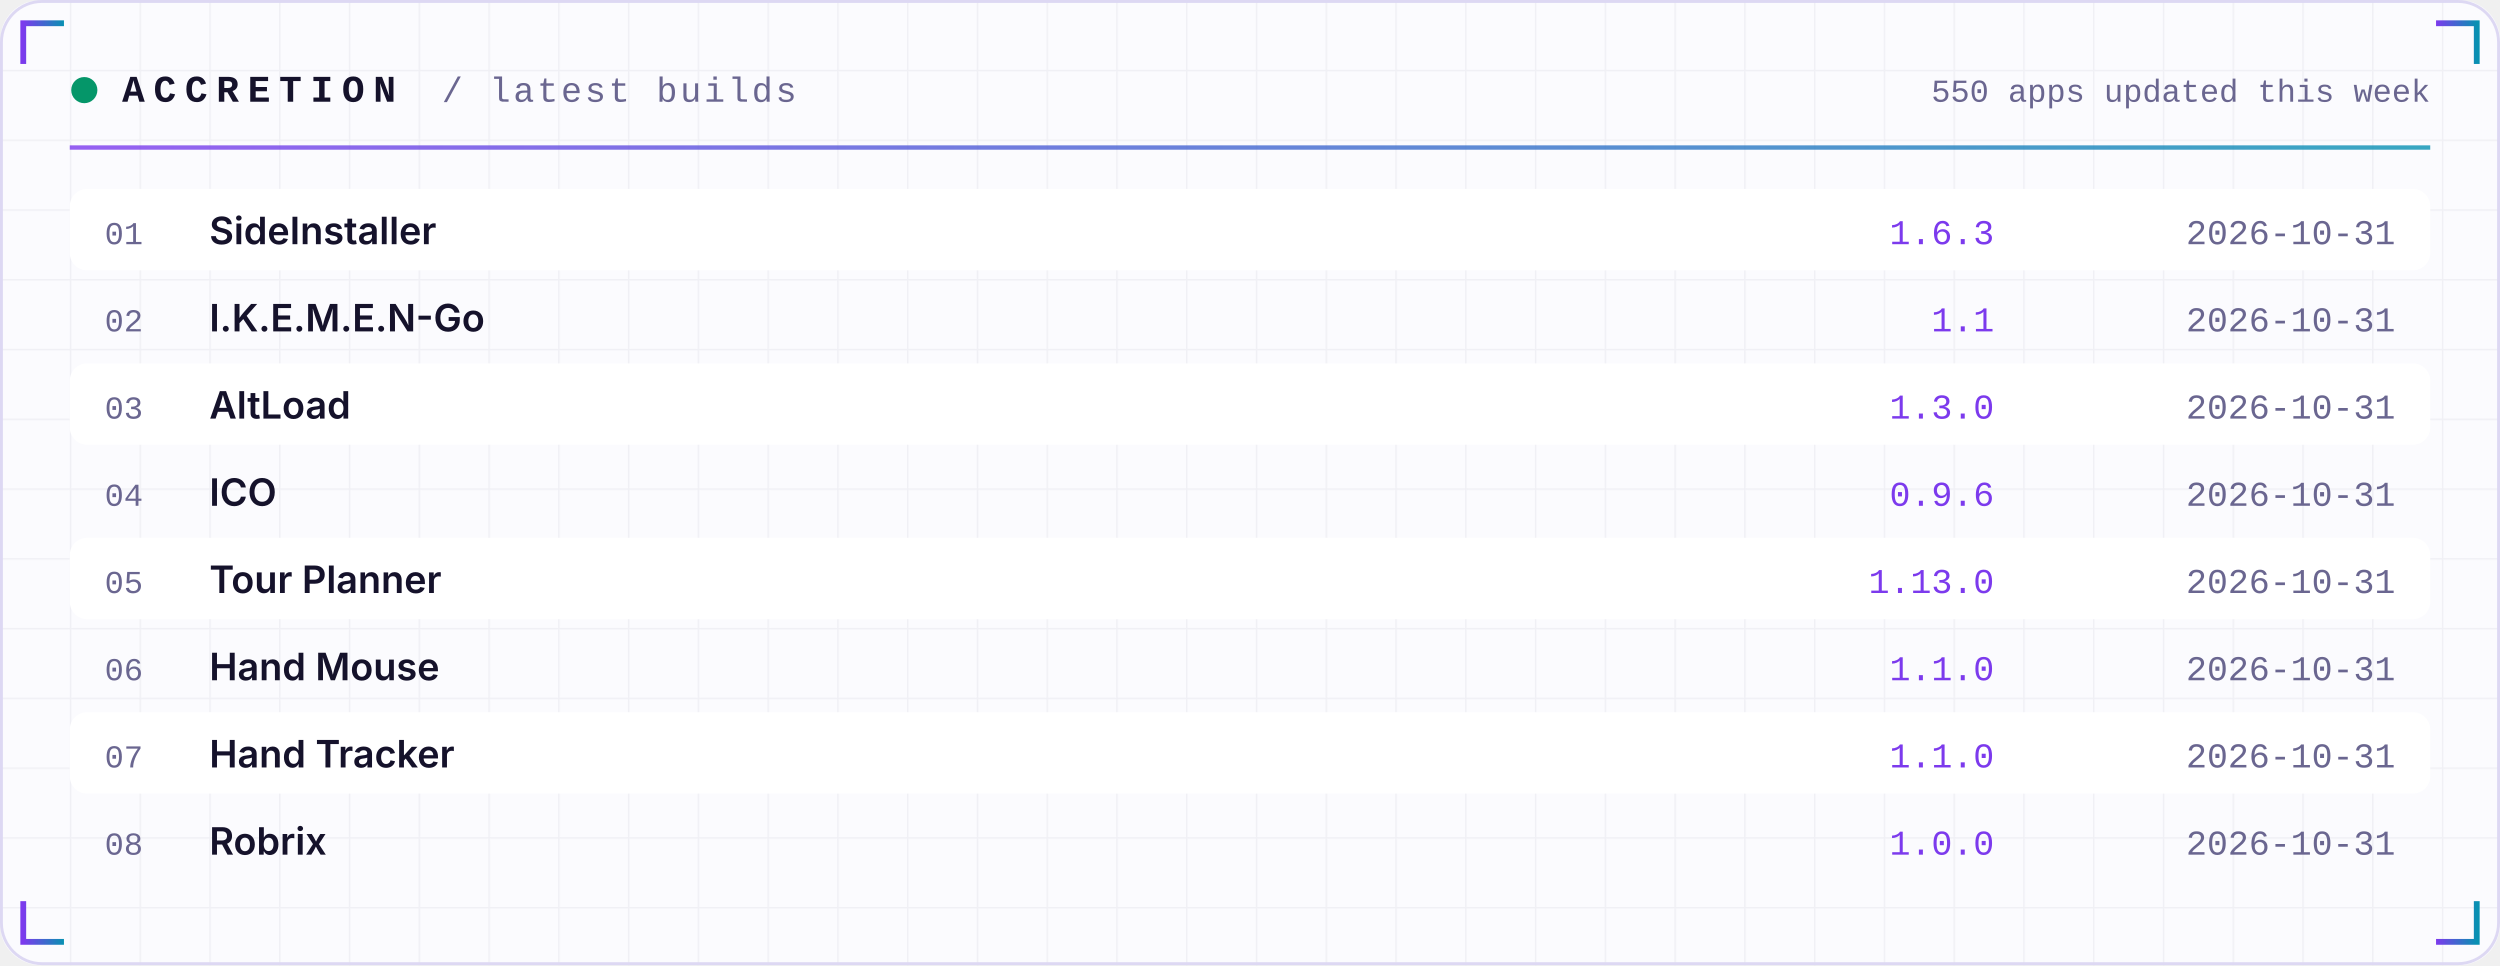
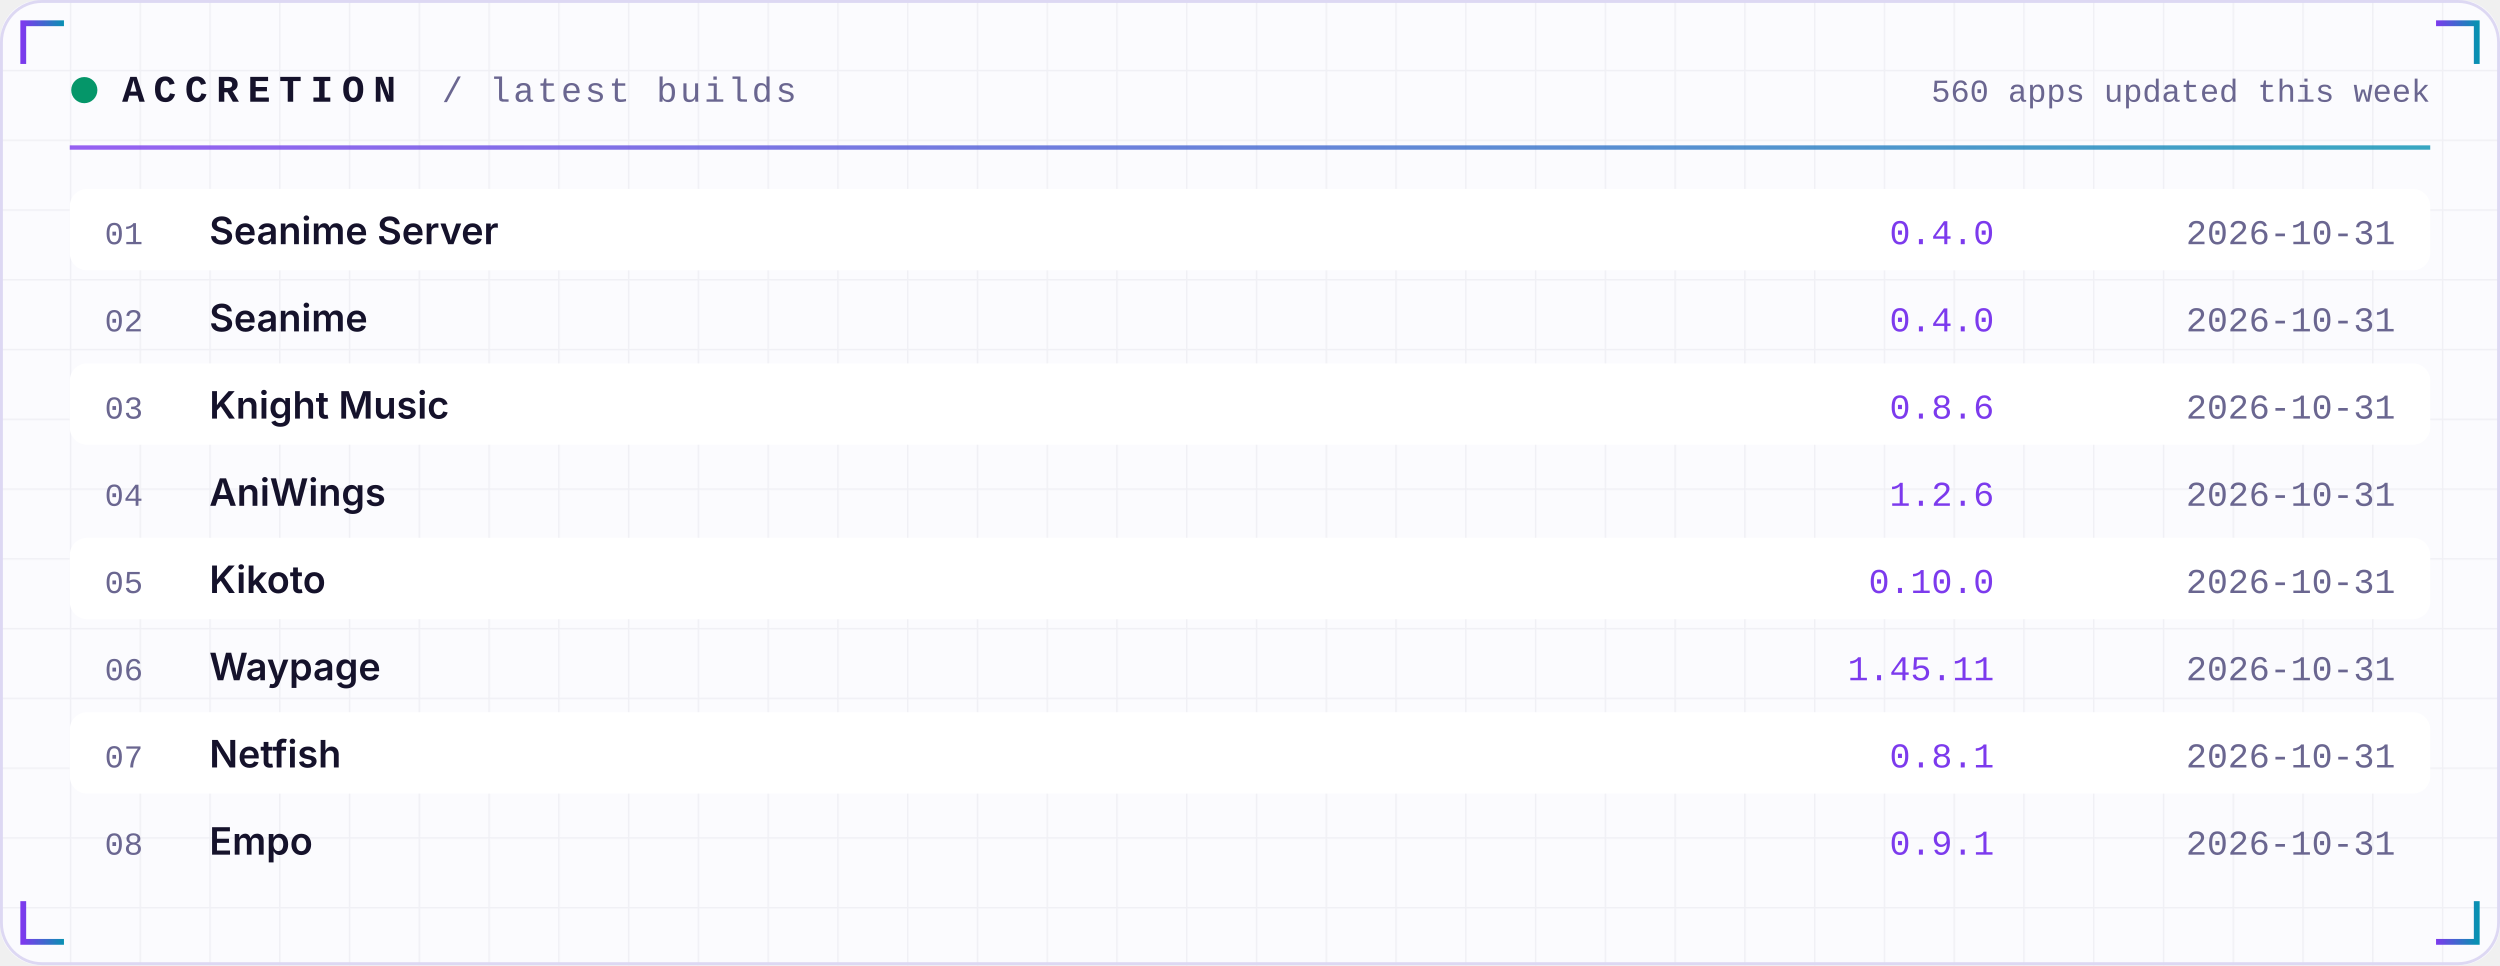
<svg xmlns="http://www.w3.org/2000/svg" width="860" height="332" viewBox="0 0 860 332" role="img">
  <defs>
    <linearGradient id="acc" x1="0" x2="1">
      <stop offset="0" stop-color="#7C3AED" />
      <stop offset="1" stop-color="#0891B2" />
    </linearGradient>
    <linearGradient id="area" x1="0" x2="0" y1="0" y2="1">
      <stop offset="0" stop-color="#7C3AED" stop-opacity="0.35" />
      <stop offset="1" stop-color="#7C3AED" stop-opacity="0" />
    </linearGradient>
    <pattern id="grid" width="24" height="24" patternUnits="userSpaceOnUse">
      <path d="M24 0H0V24" fill="none" stroke="#1E1B4B" stroke-opacity="0.05" />
    </pattern>
  </defs>
  <rect width="860" height="332" rx="14" fill="#FBFBFE" />
  <rect width="860" height="332" rx="14" fill="url(#grid)" />
  <rect x="0.5" y="0.5" width="859" height="331" rx="14" fill="none" stroke="#DDD8F3" />
  <path d="M8 22 V8 H22" stroke="url(#acc)" stroke-width="2" fill="none" />
  <path d="M852 22 V8 H838" stroke="url(#acc)" stroke-width="2" fill="none" />
  <path d="M8 310 V324 H22" stroke="url(#acc)" stroke-width="2" fill="none" />
  <path d="M852 310 V324 H838" stroke="url(#acc)" stroke-width="2" fill="none" />
  <circle cx="29" cy="31" r="4.5" fill="#059669">
    <animate attributeName="opacity" values="1;0.25;1" dur="2.4s" repeatCount="indefinite" />
  </circle>
  <text x="42" y="35" font-family="ui-monospace,SFMono-Regular,Menlo,Consolas,'Liberation Mono',monospace" font-size="13" font-weight="700" fill="#15122B" text-anchor="start" letter-spacing="3">ACCRETION</text>
  <text x="152" y="35" font-family="ui-monospace,SFMono-Regular,Menlo,Consolas,'Liberation Mono',monospace" font-size="12" font-weight="400" fill="#6A6690" text-anchor="start" letter-spacing="1">/ latest builds</text>
-   <text x="836" y="35" font-family="ui-monospace,SFMono-Regular,Menlo,Consolas,'Liberation Mono',monospace" font-size="11" font-weight="400" fill="#6A6690" text-anchor="end" letter-spacing="0">550 apps updated this week</text>
+   <text x="836" y="35" font-family="ui-monospace,SFMono-Regular,Menlo,Consolas,'Liberation Mono',monospace" font-size="11" font-weight="400" fill="#6A6690" text-anchor="end" letter-spacing="0">560 apps updated this week</text>
  <rect x="24" y="50" width="812" height="1.5" fill="url(#acc)" opacity="0.8" />
  <rect x="24" y="65" width="812" height="28" rx="6" fill="#FFFFFF" />
  <text x="36" y="84" font-family="ui-monospace,SFMono-Regular,Menlo,Consolas,'Liberation Mono',monospace" font-size="11" font-weight="400" fill="#6A6690" text-anchor="start" letter-spacing="0">01</text>
-   <text x="72" y="84" font-family="-apple-system,BlinkMacSystemFont,'Segoe UI',Inter,Helvetica,Arial,sans-serif" font-size="13" font-weight="600" fill="#15122B" text-anchor="start" letter-spacing="0">SideInstaller</text>
-   <text x="686" y="84" font-family="ui-monospace,SFMono-Regular,Menlo,Consolas,'Liberation Mono',monospace" font-size="12" font-weight="400" fill="#7C3AED" text-anchor="end" letter-spacing="0">1.6.3</text>
+   <text x="72" y="84" font-family="-apple-system,BlinkMacSystemFont,'Segoe UI',Inter,Helvetica,Arial,sans-serif" font-size="13" font-weight="600" fill="#15122B" text-anchor="start" letter-spacing="0">Seanime Server</text>
+   <text x="686" y="84" font-family="ui-monospace,SFMono-Regular,Menlo,Consolas,'Liberation Mono',monospace" font-size="12" font-weight="400" fill="#7C3AED" text-anchor="end" letter-spacing="0">0.4.0</text>
  <text x="824" y="84" font-family="ui-monospace,SFMono-Regular,Menlo,Consolas,'Liberation Mono',monospace" font-size="12" font-weight="400" fill="#6A6690" text-anchor="end" letter-spacing="0">2026-10-31</text>
  <text x="36" y="114" font-family="ui-monospace,SFMono-Regular,Menlo,Consolas,'Liberation Mono',monospace" font-size="11" font-weight="400" fill="#6A6690" text-anchor="start" letter-spacing="0">02</text>
-   <text x="72" y="114" font-family="-apple-system,BlinkMacSystemFont,'Segoe UI',Inter,Helvetica,Arial,sans-serif" font-size="13" font-weight="600" fill="#15122B" text-anchor="start" letter-spacing="0">I.K.E.M.E.N-Go</text>
-   <text x="686" y="114" font-family="ui-monospace,SFMono-Regular,Menlo,Consolas,'Liberation Mono',monospace" font-size="12" font-weight="400" fill="#7C3AED" text-anchor="end" letter-spacing="0">1.1</text>
+   <text x="72" y="114" font-family="-apple-system,BlinkMacSystemFont,'Segoe UI',Inter,Helvetica,Arial,sans-serif" font-size="13" font-weight="600" fill="#15122B" text-anchor="start" letter-spacing="0">Seanime</text>
+   <text x="686" y="114" font-family="ui-monospace,SFMono-Regular,Menlo,Consolas,'Liberation Mono',monospace" font-size="12" font-weight="400" fill="#7C3AED" text-anchor="end" letter-spacing="0">0.4.0</text>
  <text x="824" y="114" font-family="ui-monospace,SFMono-Regular,Menlo,Consolas,'Liberation Mono',monospace" font-size="12" font-weight="400" fill="#6A6690" text-anchor="end" letter-spacing="0">2026-10-31</text>
  <rect x="24" y="125" width="812" height="28" rx="6" fill="#FFFFFF" />
  <text x="36" y="144" font-family="ui-monospace,SFMono-Regular,Menlo,Consolas,'Liberation Mono',monospace" font-size="11" font-weight="400" fill="#6A6690" text-anchor="start" letter-spacing="0">03</text>
-   <text x="72" y="144" font-family="-apple-system,BlinkMacSystemFont,'Segoe UI',Inter,Helvetica,Arial,sans-serif" font-size="13" font-weight="600" fill="#15122B" text-anchor="start" letter-spacing="0">AltLoad</text>
-   <text x="686" y="144" font-family="ui-monospace,SFMono-Regular,Menlo,Consolas,'Liberation Mono',monospace" font-size="12" font-weight="400" fill="#7C3AED" text-anchor="end" letter-spacing="0">1.3.0</text>
+   <text x="72" y="144" font-family="-apple-system,BlinkMacSystemFont,'Segoe UI',Inter,Helvetica,Arial,sans-serif" font-size="13" font-weight="600" fill="#15122B" text-anchor="start" letter-spacing="0">Knight Music</text>
+   <text x="686" y="144" font-family="ui-monospace,SFMono-Regular,Menlo,Consolas,'Liberation Mono',monospace" font-size="12" font-weight="400" fill="#7C3AED" text-anchor="end" letter-spacing="0">0.8.6</text>
  <text x="824" y="144" font-family="ui-monospace,SFMono-Regular,Menlo,Consolas,'Liberation Mono',monospace" font-size="12" font-weight="400" fill="#6A6690" text-anchor="end" letter-spacing="0">2026-10-31</text>
  <text x="36" y="174" font-family="ui-monospace,SFMono-Regular,Menlo,Consolas,'Liberation Mono',monospace" font-size="11" font-weight="400" fill="#6A6690" text-anchor="start" letter-spacing="0">04</text>
-   <text x="72" y="174" font-family="-apple-system,BlinkMacSystemFont,'Segoe UI',Inter,Helvetica,Arial,sans-serif" font-size="13" font-weight="600" fill="#15122B" text-anchor="start" letter-spacing="0">ICO</text>
-   <text x="686" y="174" font-family="ui-monospace,SFMono-Regular,Menlo,Consolas,'Liberation Mono',monospace" font-size="12" font-weight="400" fill="#7C3AED" text-anchor="end" letter-spacing="0">0.9.6</text>
+   <text x="72" y="174" font-family="-apple-system,BlinkMacSystemFont,'Segoe UI',Inter,Helvetica,Arial,sans-serif" font-size="13" font-weight="600" fill="#15122B" text-anchor="start" letter-spacing="0">AniWings</text>
+   <text x="686" y="174" font-family="ui-monospace,SFMono-Regular,Menlo,Consolas,'Liberation Mono',monospace" font-size="12" font-weight="400" fill="#7C3AED" text-anchor="end" letter-spacing="0">1.2.6</text>
  <text x="824" y="174" font-family="ui-monospace,SFMono-Regular,Menlo,Consolas,'Liberation Mono',monospace" font-size="12" font-weight="400" fill="#6A6690" text-anchor="end" letter-spacing="0">2026-10-31</text>
  <rect x="24" y="185" width="812" height="28" rx="6" fill="#FFFFFF" />
  <text x="36" y="204" font-family="ui-monospace,SFMono-Regular,Menlo,Consolas,'Liberation Mono',monospace" font-size="11" font-weight="400" fill="#6A6690" text-anchor="start" letter-spacing="0">05</text>
-   <text x="72" y="204" font-family="-apple-system,BlinkMacSystemFont,'Segoe UI',Inter,Helvetica,Arial,sans-serif" font-size="13" font-weight="600" fill="#15122B" text-anchor="start" letter-spacing="0">Tour Planner</text>
-   <text x="686" y="204" font-family="ui-monospace,SFMono-Regular,Menlo,Consolas,'Liberation Mono',monospace" font-size="12" font-weight="400" fill="#7C3AED" text-anchor="end" letter-spacing="0">1.13.0</text>
+   <text x="72" y="204" font-family="-apple-system,BlinkMacSystemFont,'Segoe UI',Inter,Helvetica,Arial,sans-serif" font-size="13" font-weight="600" fill="#15122B" text-anchor="start" letter-spacing="0">Kikoto</text>
+   <text x="686" y="204" font-family="ui-monospace,SFMono-Regular,Menlo,Consolas,'Liberation Mono',monospace" font-size="12" font-weight="400" fill="#7C3AED" text-anchor="end" letter-spacing="0">0.10.0</text>
  <text x="824" y="204" font-family="ui-monospace,SFMono-Regular,Menlo,Consolas,'Liberation Mono',monospace" font-size="12" font-weight="400" fill="#6A6690" text-anchor="end" letter-spacing="0">2026-10-31</text>
  <text x="36" y="234" font-family="ui-monospace,SFMono-Regular,Menlo,Consolas,'Liberation Mono',monospace" font-size="11" font-weight="400" fill="#6A6690" text-anchor="start" letter-spacing="0">06</text>
-   <text x="72" y="234" font-family="-apple-system,BlinkMacSystemFont,'Segoe UI',Inter,Helvetica,Arial,sans-serif" font-size="13" font-weight="600" fill="#15122B" text-anchor="start" letter-spacing="0">Hand Mouse</text>
-   <text x="686" y="234" font-family="ui-monospace,SFMono-Regular,Menlo,Consolas,'Liberation Mono',monospace" font-size="12" font-weight="400" fill="#7C3AED" text-anchor="end" letter-spacing="0">1.1.0</text>
+   <text x="72" y="234" font-family="-apple-system,BlinkMacSystemFont,'Segoe UI',Inter,Helvetica,Arial,sans-serif" font-size="13" font-weight="600" fill="#15122B" text-anchor="start" letter-spacing="0">Waypage</text>
+   <text x="686" y="234" font-family="ui-monospace,SFMono-Regular,Menlo,Consolas,'Liberation Mono',monospace" font-size="12" font-weight="400" fill="#7C3AED" text-anchor="end" letter-spacing="0">1.45.11</text>
  <text x="824" y="234" font-family="ui-monospace,SFMono-Regular,Menlo,Consolas,'Liberation Mono',monospace" font-size="12" font-weight="400" fill="#6A6690" text-anchor="end" letter-spacing="0">2026-10-31</text>
  <rect x="24" y="245" width="812" height="28" rx="6" fill="#FFFFFF" />
  <text x="36" y="264" font-family="ui-monospace,SFMono-Regular,Menlo,Consolas,'Liberation Mono',monospace" font-size="11" font-weight="400" fill="#6A6690" text-anchor="start" letter-spacing="0">07</text>
-   <text x="72" y="264" font-family="-apple-system,BlinkMacSystemFont,'Segoe UI',Inter,Helvetica,Arial,sans-serif" font-size="13" font-weight="600" fill="#15122B" text-anchor="start" letter-spacing="0">Hand Tracker</text>
-   <text x="686" y="264" font-family="ui-monospace,SFMono-Regular,Menlo,Consolas,'Liberation Mono',monospace" font-size="12" font-weight="400" fill="#7C3AED" text-anchor="end" letter-spacing="0">1.1.0</text>
+   <text x="72" y="264" font-family="-apple-system,BlinkMacSystemFont,'Segoe UI',Inter,Helvetica,Arial,sans-serif" font-size="13" font-weight="600" fill="#15122B" text-anchor="start" letter-spacing="0">Netfish</text>
+   <text x="686" y="264" font-family="ui-monospace,SFMono-Regular,Menlo,Consolas,'Liberation Mono',monospace" font-size="12" font-weight="400" fill="#7C3AED" text-anchor="end" letter-spacing="0">0.8.1</text>
  <text x="824" y="264" font-family="ui-monospace,SFMono-Regular,Menlo,Consolas,'Liberation Mono',monospace" font-size="12" font-weight="400" fill="#6A6690" text-anchor="end" letter-spacing="0">2026-10-31</text>
  <text x="36" y="294" font-family="ui-monospace,SFMono-Regular,Menlo,Consolas,'Liberation Mono',monospace" font-size="11" font-weight="400" fill="#6A6690" text-anchor="start" letter-spacing="0">08</text>
-   <text x="72" y="294" font-family="-apple-system,BlinkMacSystemFont,'Segoe UI',Inter,Helvetica,Arial,sans-serif" font-size="13" font-weight="600" fill="#15122B" text-anchor="start" letter-spacing="0">Robrix</text>
-   <text x="686" y="294" font-family="ui-monospace,SFMono-Regular,Menlo,Consolas,'Liberation Mono',monospace" font-size="12" font-weight="400" fill="#7C3AED" text-anchor="end" letter-spacing="0">1.0.0</text>
+   <text x="72" y="294" font-family="-apple-system,BlinkMacSystemFont,'Segoe UI',Inter,Helvetica,Arial,sans-serif" font-size="13" font-weight="600" fill="#15122B" text-anchor="start" letter-spacing="0">Empo</text>
+   <text x="686" y="294" font-family="ui-monospace,SFMono-Regular,Menlo,Consolas,'Liberation Mono',monospace" font-size="12" font-weight="400" fill="#7C3AED" text-anchor="end" letter-spacing="0">0.9.1</text>
  <text x="824" y="294" font-family="ui-monospace,SFMono-Regular,Menlo,Consolas,'Liberation Mono',monospace" font-size="12" font-weight="400" fill="#6A6690" text-anchor="end" letter-spacing="0">2026-10-31</text>
</svg>
